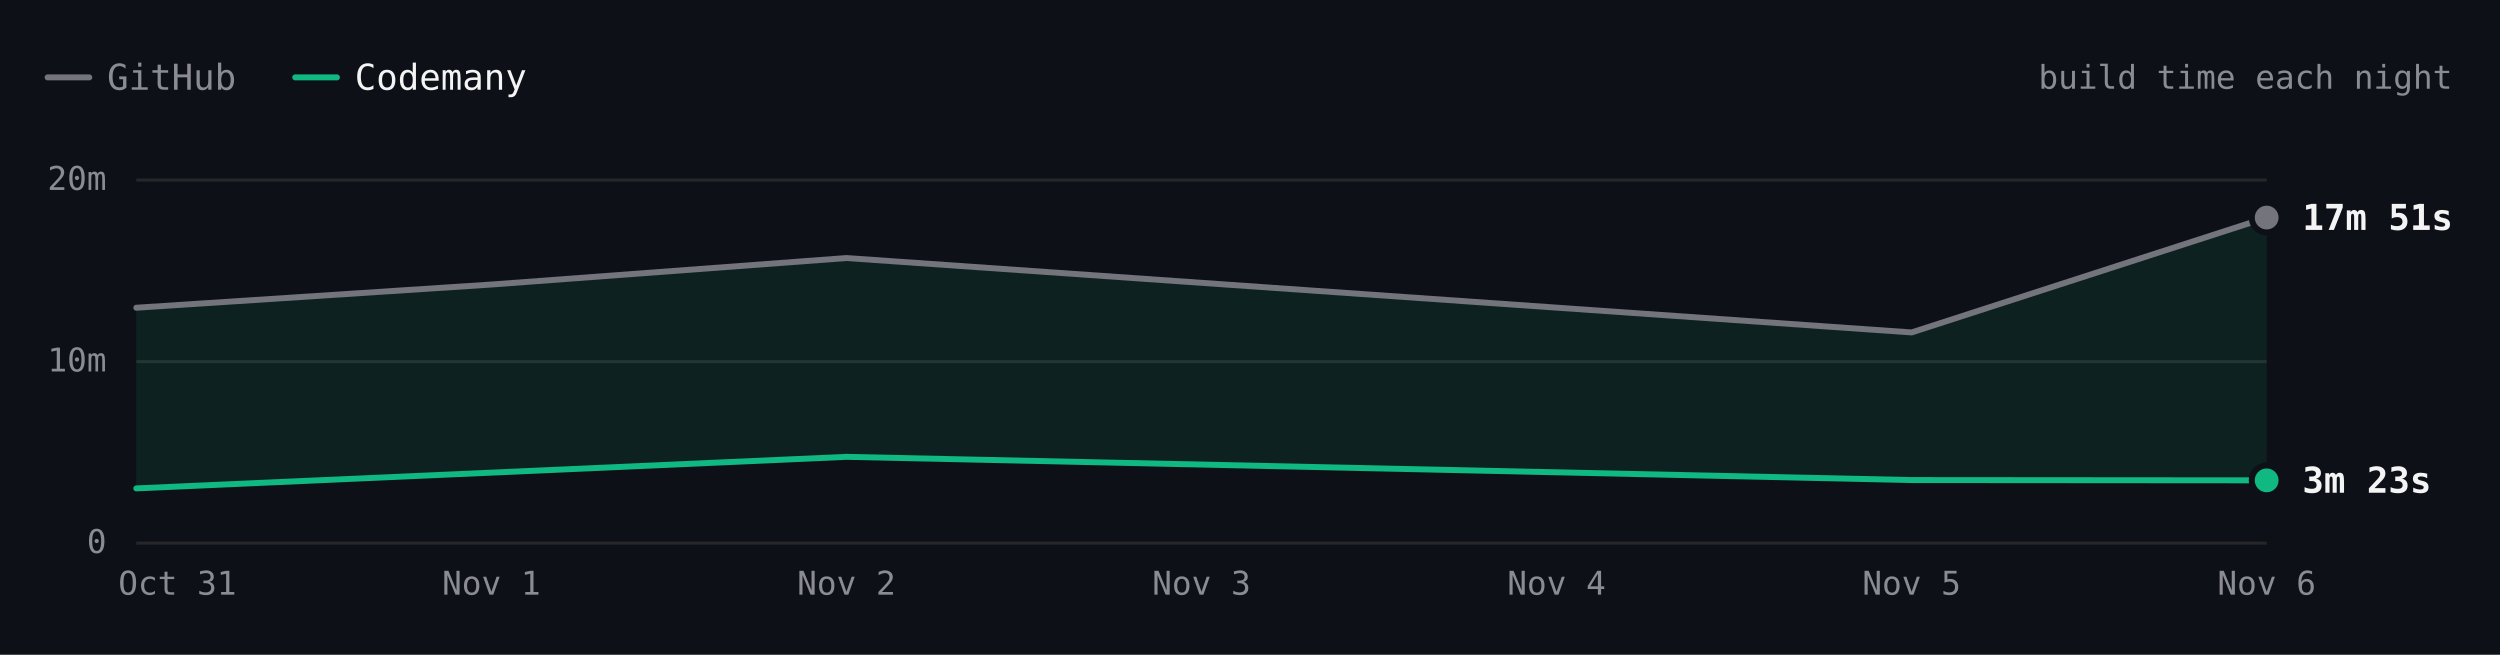
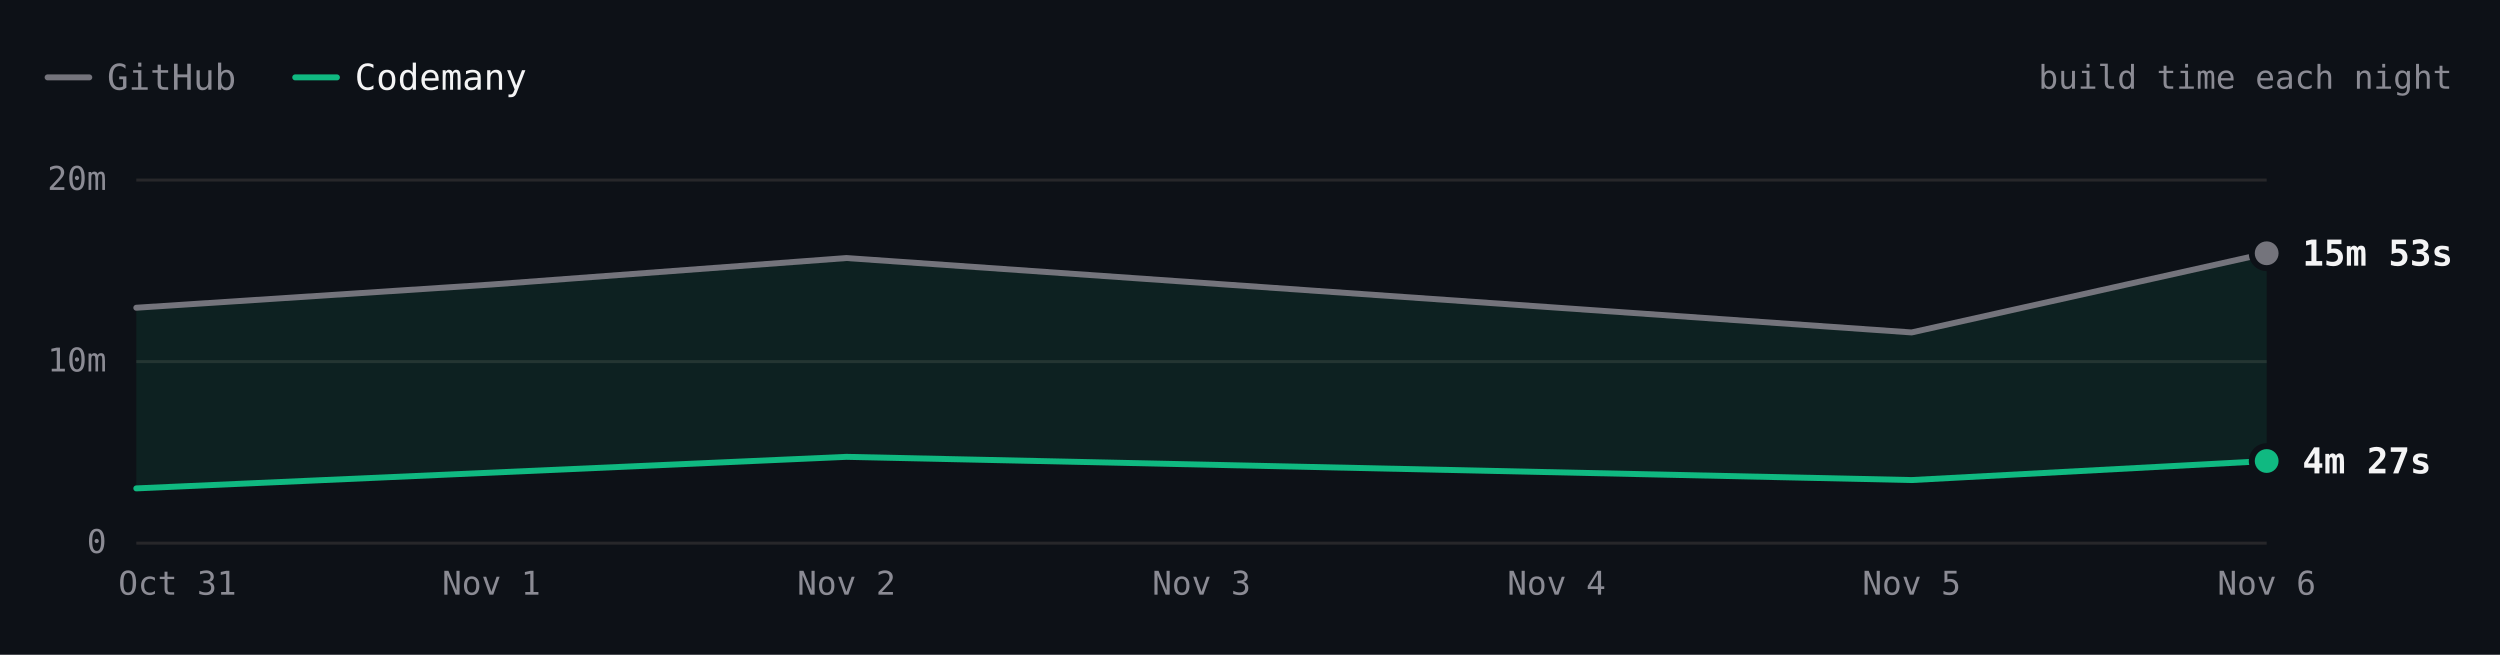
- <svg xmlns="http://www.w3.org/2000/svg" viewBox="0 0 840 220" width="840" height="220" role="img" aria-label="SwiftLint build time each night over 5 nights. Latest: GitHub 17m 51s, Codemany 3m 23s. Overall: 3.2× faster." font-family="'JetBrains Mono', ui-monospace, SFMono-Regular, Menlo, monospace" style="max-width:100%;height:auto;font-variant-numeric:tabular-nums">
+ <svg xmlns="http://www.w3.org/2000/svg" viewBox="0 0 840 220" width="840" height="220" role="img" aria-label="SwiftLint build time each night over 5 nights. Latest: GitHub 15m 53s, Codemany 4m 27s. Overall: 3.1× faster." font-family="'JetBrains Mono', ui-monospace, SFMono-Regular, Menlo, monospace" style="max-width:100%;height:auto;font-variant-numeric:tabular-nums">
  <rect width="840" height="220" fill="#0d1117" />
  <path d="M16 26h14" stroke="#74747c" stroke-width="2" stroke-linecap="round" />
  <text x="36" y="26" font-size="12" fill="#8b8b94" dominant-baseline="central">GitHub</text>
  <path d="M99.2 26h14" stroke="#10b981" stroke-width="2" stroke-linecap="round" />
  <text x="119.2" y="26" font-size="12" fill="#f4f4f5" dominant-baseline="central">Codemany</text>
  <text x="824" y="26" font-size="11" fill="#8b8b94" text-anchor="end" dominant-baseline="central">build time each night</text>
  <path d="M45.8 182.5L761.6 182.5" stroke="#27272a" stroke-width="1" fill="none" />
  <text x="35.8" y="182" font-size="11" fill="#8b8b94" text-anchor="end" dominant-baseline="central">0</text>
  <path d="M45.8 121.5L761.6 121.5" stroke="#27272a" stroke-width="1" fill="none" />
  <text x="35.8" y="121" font-size="11" fill="#8b8b94" text-anchor="end" dominant-baseline="central">10m</text>
  <path d="M45.8 60.5L761.6 60.5" stroke="#27272a" stroke-width="1" fill="none" />
  <text x="35.8" y="60" font-size="11" fill="#8b8b94" text-anchor="end" dominant-baseline="central">20m</text>
  <text x="761.6" y="196" font-size="11" fill="#8b8b94" text-anchor="middle" dominant-baseline="central">Nov 6</text>
  <text x="642.3" y="196" font-size="11" fill="#8b8b94" text-anchor="middle" dominant-baseline="central">Nov 5</text>
  <text x="523" y="196" font-size="11" fill="#8b8b94" text-anchor="middle" dominant-baseline="central">Nov 4</text>
  <text x="403.7" y="196" font-size="11" fill="#8b8b94" text-anchor="middle" dominant-baseline="central">Nov 3</text>
  <text x="284.4" y="196" font-size="11" fill="#8b8b94" text-anchor="middle" dominant-baseline="central">Nov 2</text>
  <text x="165.1" y="196" font-size="11" fill="#8b8b94" text-anchor="middle" dominant-baseline="central">Nov 1</text>
  <text x="59.6" y="196" font-size="11" fill="#8b8b94" text-anchor="middle" dominant-baseline="central">Oct 31</text>
-   <path d="M45.8 103.4L165.1 95.6L284.4 86.7L642.3 111.7L761.6 73.1L761.6 161.4L642.3 161.3L284.4 153.5L45.8 164.1Z" fill="rgba(16,185,129,0.10)" />
-   <path d="M45.8 103.4L165.1 95.6L284.4 86.7L642.3 111.7L761.6 73.1" fill="none" stroke="#74747c" stroke-width="2" stroke-linecap="round" stroke-linejoin="round" />
-   <path d="M45.8 164.1L284.4 153.5L642.3 161.3L761.6 161.4" fill="none" stroke="#10b981" stroke-width="2" stroke-linecap="round" stroke-linejoin="round" />
-   <circle cx="761.6" cy="73.1" r="6" fill="#0d1117" />
-   <circle cx="761.6" cy="73.1" r="4" fill="#74747c" />
-   <text x="773.6" y="73.1" font-size="12" fill="#f4f4f5" font-weight="600" dominant-baseline="central">17m 51s</text>
-   <circle cx="761.6" cy="161.4" r="6" fill="#0d1117" />
-   <circle cx="761.6" cy="161.4" r="4" fill="#10b981" />
-   <text x="773.6" y="161.4" font-size="12" fill="#f4f4f5" font-weight="600" dominant-baseline="central">3m 23s</text>
+   <path d="M45.8 103.4L165.1 95.6L284.4 86.7L642.3 111.7L761.6 85.1L761.6 154.9L642.3 161.3L284.4 153.5L45.8 164.1Z" fill="rgba(16,185,129,0.10)" />
+   <path d="M45.8 103.4L165.1 95.6L284.4 86.7L642.3 111.7L761.6 85.1" fill="none" stroke="#74747c" stroke-width="2" stroke-linecap="round" stroke-linejoin="round" />
+   <path d="M45.8 164.1L284.4 153.5L642.3 161.3L761.6 154.9" fill="none" stroke="#10b981" stroke-width="2" stroke-linecap="round" stroke-linejoin="round" />
+   <circle cx="761.6" cy="85.1" r="6" fill="#0d1117" />
+   <circle cx="761.6" cy="85.1" r="4" fill="#74747c" />
+   <text x="773.6" y="85.1" font-size="12" fill="#f4f4f5" font-weight="600" dominant-baseline="central">15m 53s</text>
+   <circle cx="761.6" cy="154.9" r="6" fill="#0d1117" />
+   <circle cx="761.6" cy="154.9" r="4" fill="#10b981" />
+   <text x="773.6" y="154.9" font-size="12" fill="#f4f4f5" font-weight="600" dominant-baseline="central">4m 27s</text>
  <circle class="bench-mark" cx="45.8" cy="103.4" r="12" fill="#0d1117" fill-opacity="0" data-tip="SwiftLint · GitHub · 12m 53s · Oct 31" data-href="https://github.com/codemanyhq/bench/actions/runs/41147860813/job/124377144319" style="cursor:pointer" />
  <circle class="bench-mark" cx="45.8" cy="164.1" r="12" fill="#0d1117" fill-opacity="0" data-tip="SwiftLint · Codemany · 2m 56s · Oct 31" data-href="https://github.com/codemanyhq/bench/actions/runs/41147860813/job/124377144121" style="cursor:pointer" />
  <circle class="bench-mark" cx="165.1" cy="95.6" r="12" fill="#0d1117" fill-opacity="0" data-tip="SwiftLint · GitHub · 14m 10s · Nov 1" data-href="https://github.com/codemanyhq/bench/actions/runs/41189686531/job/124809425564" style="cursor:pointer" />
  <circle class="bench-mark" cx="284.4" cy="86.7" r="12" fill="#0d1117" fill-opacity="0" data-tip="SwiftLint · GitHub · 15m 37s · Nov 2" data-href="https://github.com/codemanyhq/bench/actions/runs/41523326203/job/125544883787" style="cursor:pointer" />
  <circle class="bench-mark" cx="284.4" cy="153.5" r="12" fill="#0d1117" fill-opacity="0" data-tip="SwiftLint · Codemany · 4m 40s · Nov 2" data-href="https://github.com/codemanyhq/bench/actions/runs/41523326203/job/125544883213" style="cursor:pointer" />
  <circle class="bench-mark" cx="642.3" cy="111.7" r="12" fill="#0d1117" fill-opacity="0" data-tip="SwiftLint · GitHub · 11m 31s · Nov 5" data-href="https://github.com/codemanyhq/bench/actions/runs/42109643265/job/127554920295" style="cursor:pointer" />
  <circle class="bench-mark" cx="642.3" cy="161.3" r="12" fill="#0d1117" fill-opacity="0" data-tip="SwiftLint · Codemany · 3m 24s · Nov 5" data-href="https://github.com/codemanyhq/bench/actions/runs/42109643265/job/127554926375" style="cursor:pointer" />
-   <circle class="bench-mark" cx="761.6" cy="73.1" r="12" fill="#0d1117" fill-opacity="0" data-tip="SwiftLint · GitHub · 17m 51s · Nov 6" data-href="https://github.com/codemanyhq/bench/actions/runs/42138375562/job/127649286025" style="cursor:pointer" />
-   <circle class="bench-mark" cx="761.6" cy="161.4" r="12" fill="#0d1117" fill-opacity="0" data-tip="SwiftLint · Codemany · 3m 23s · Nov 6" data-href="https://github.com/codemanyhq/bench/actions/runs/42138375562/job/127649326251" style="cursor:pointer" />
+   <circle class="bench-mark" cx="761.6" cy="85.1" r="12" fill="#0d1117" fill-opacity="0" data-tip="SwiftLint · GitHub · 15m 53s · Nov 6" data-href="https://github.com/codemanyhq/bench/actions/runs/42175699780/job/127768205711" style="cursor:pointer" />
+   <circle class="bench-mark" cx="761.6" cy="154.9" r="12" fill="#0d1117" fill-opacity="0" data-tip="SwiftLint · Codemany · 4m 27s · Nov 6" data-href="https://github.com/codemanyhq/bench/actions/runs/42175699780/job/127768261607" style="cursor:pointer" />
</svg>
